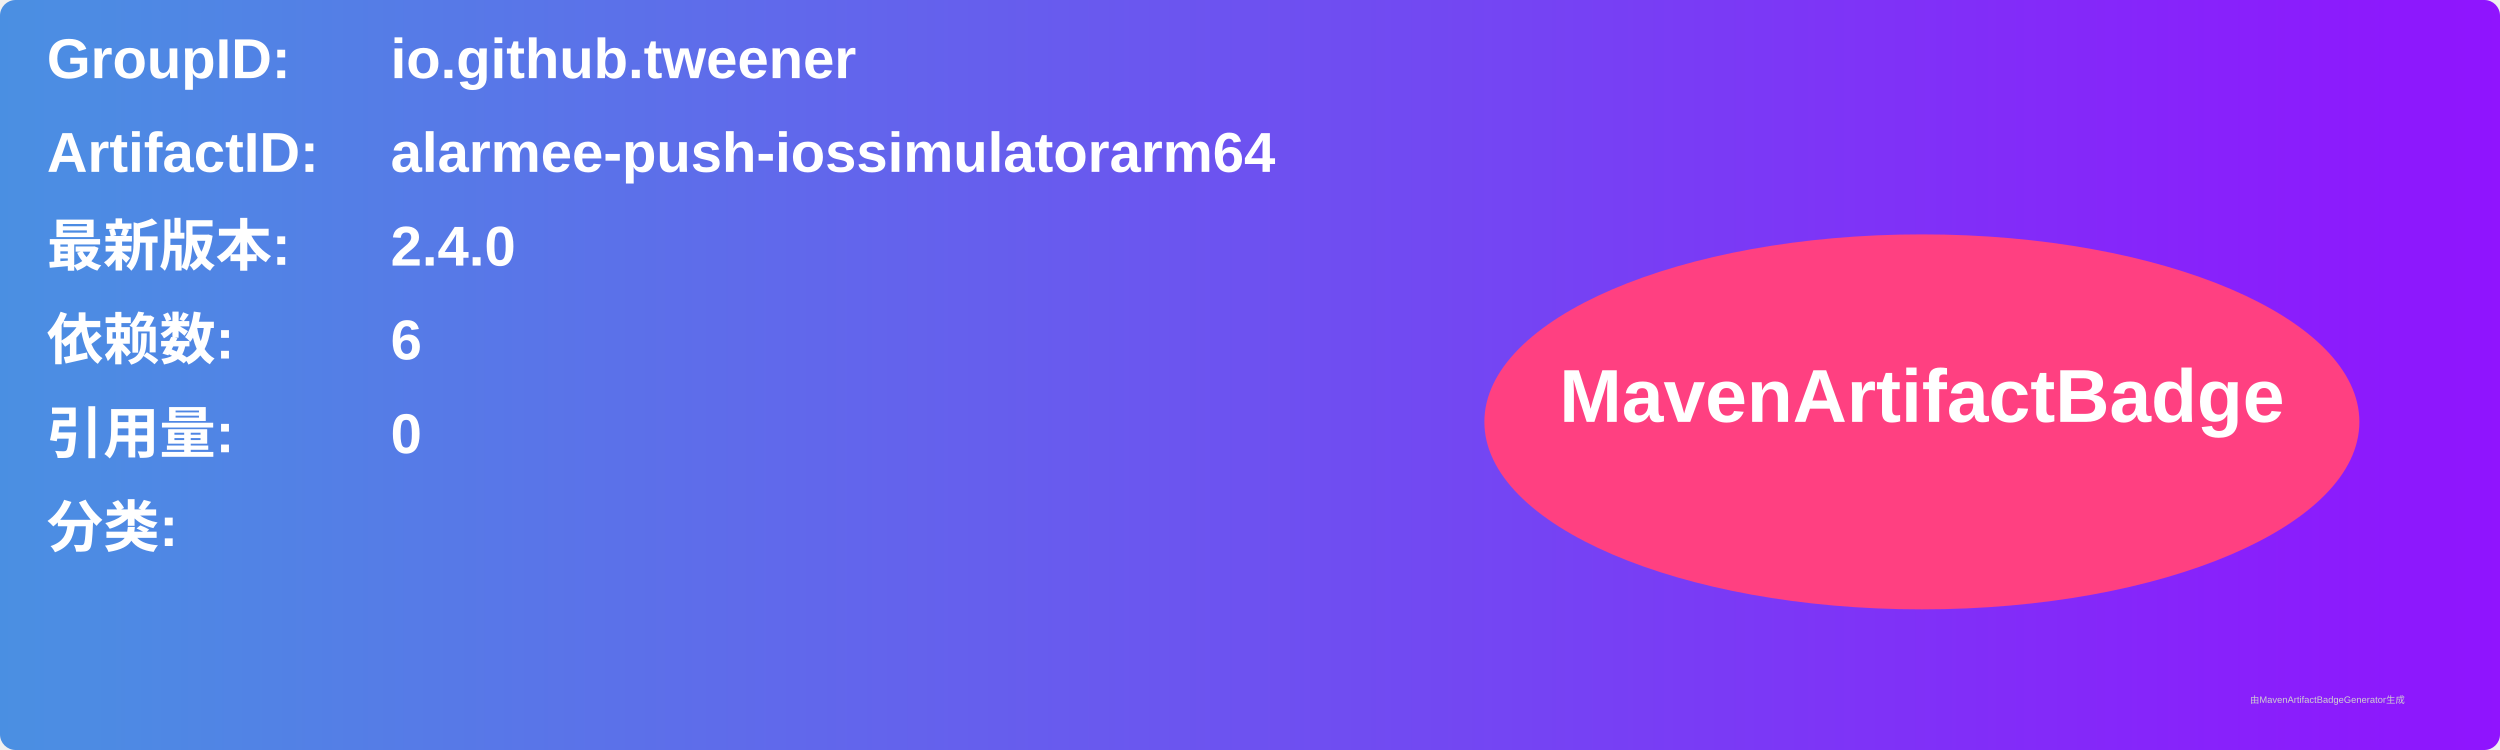
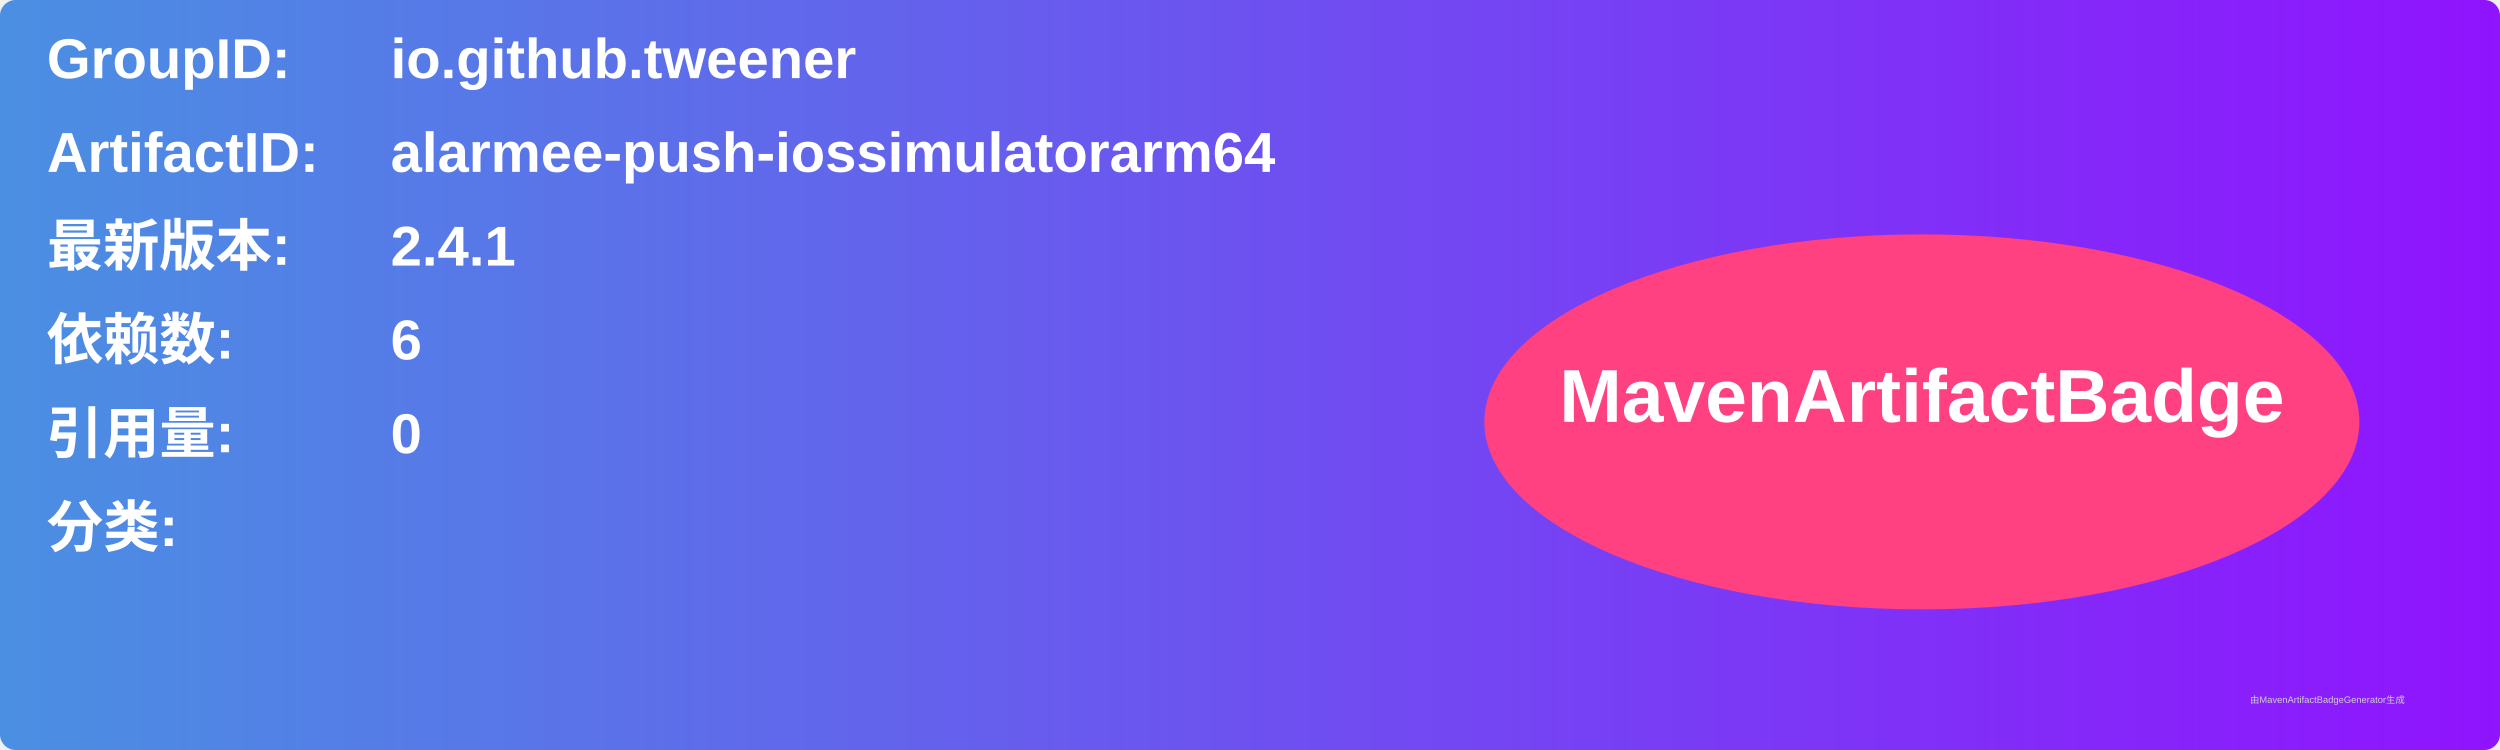
<svg xmlns="http://www.w3.org/2000/svg" width="800" height="240" viewBox="0 0 800 240">
  <linearGradient id="grad" x1="0%" y1="0%" x2="100%" y2="0%">
    <stop offset="0%" stop-color="#4a90e2" />
    <stop offset="100%" stop-color="#9013fe" />
  </linearGradient>
  <rect width="100%" height="100%" rx="5" ry="5" fill="url(#grad)" />
  <g transform="translate(15, 15)">
    <text x="0" y="10" font-family="Arial" font-size="18" fill="white" font-weight="bold" width="260">GroupID:</text>
    <text x="110" y="10" font-family="Arial" font-size="18" fill="white" font-weight="bold" width="460">io.github.tweener</text>
    <text x="0" y="40" font-family="Arial" font-size="18" fill="white" font-weight="bold" width="260">ArtifactID:</text>
    <text x="110" y="40" font-family="Arial" font-size="18" fill="white" font-weight="bold" width="460">alarmee-push-iossimulatorarm64</text>
    <text x="0" y="70" font-family="Arial" font-size="18" fill="white" font-weight="bold">最新版本:</text>
    <text x="110" y="70" font-family="Arial" font-size="18" fill="white" font-weight="bold">
-       <tspan font-weight="bold">2.4.0</tspan>
+       <tspan font-weight="bold">2.4.1</tspan>
    </text>
    <text x="0" y="100" font-family="Arial" font-size="18" fill="white" font-weight="bold">依赖数: </text>
    <text x="110" y="100" font-family="Arial" font-size="18" fill="white">
      <tspan font-weight="bold">6</tspan>
    </text>
    <text x="0" y="130" font-family="Arial" font-size="18" fill="white" font-weight="bold">引用量: </text>
    <text x="110" y="130" font-family="Arial" font-size="18" fill="white">
      <tspan font-weight="bold">0</tspan>
    </text>
    <text x="0" y="160" font-family="Arial" font-size="18" fill="white" font-weight="bold">分类:</text>
    <text x="10" y="190" font-family="Arial" font-size="10" fill="white">
      <tspan font-weight="bold" />
    </text>
    <ellipse cx="600" cy="120" rx="140" ry="60" fill="#ff4081" />
    <text x="600" y="120" text-anchor="middle" font-family="Arial" font-size="24" fill="white" font-weight="bold">MavenArtifactBadge</text>
  </g>
  <text x="720" y="225" font-family="Arial" font-size="3" fill="#d0d0d0">由MavenArtifactBadgeGenerator生成</text>
</svg>
